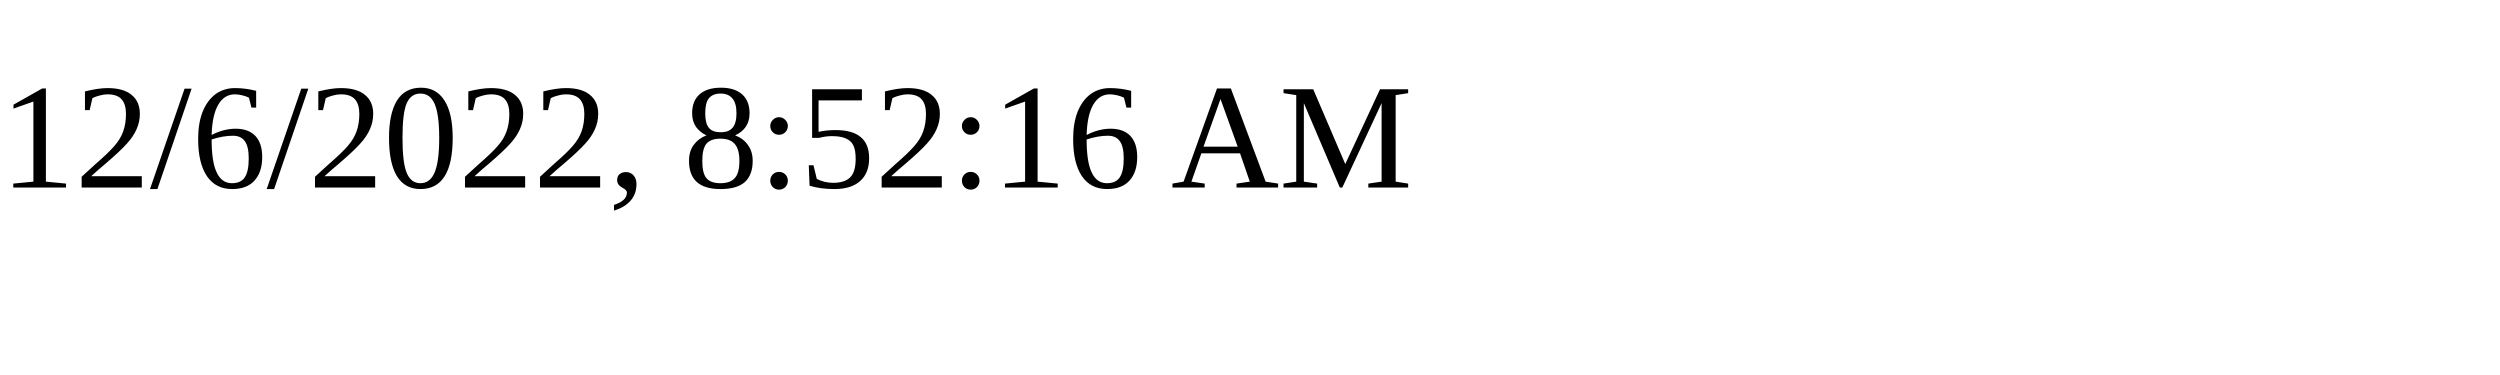
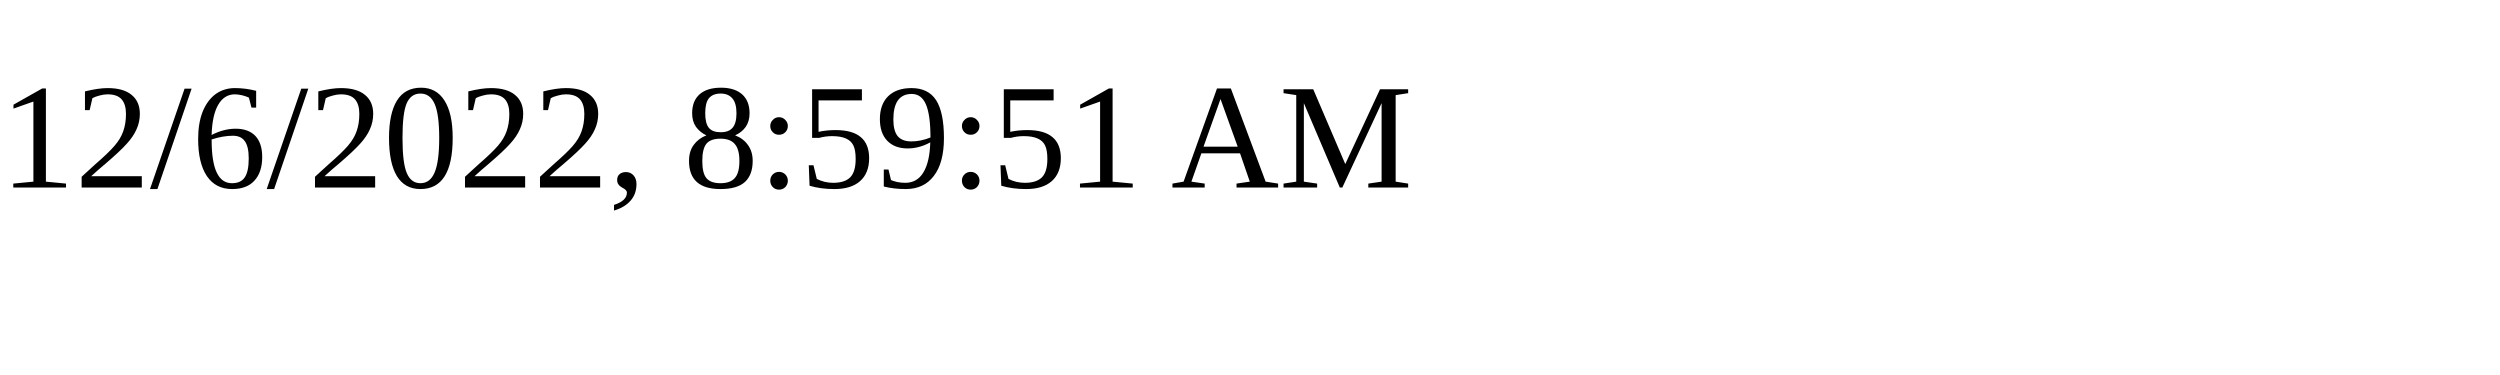
<svg xmlns="http://www.w3.org/2000/svg" height="30" width="200">
-   <text x="0" y="15">12/6/2022, 8:52:16 AM</text>
+   <text x="0" y="15">12/6/2022, 8:59:51 AM</text>
</svg>
